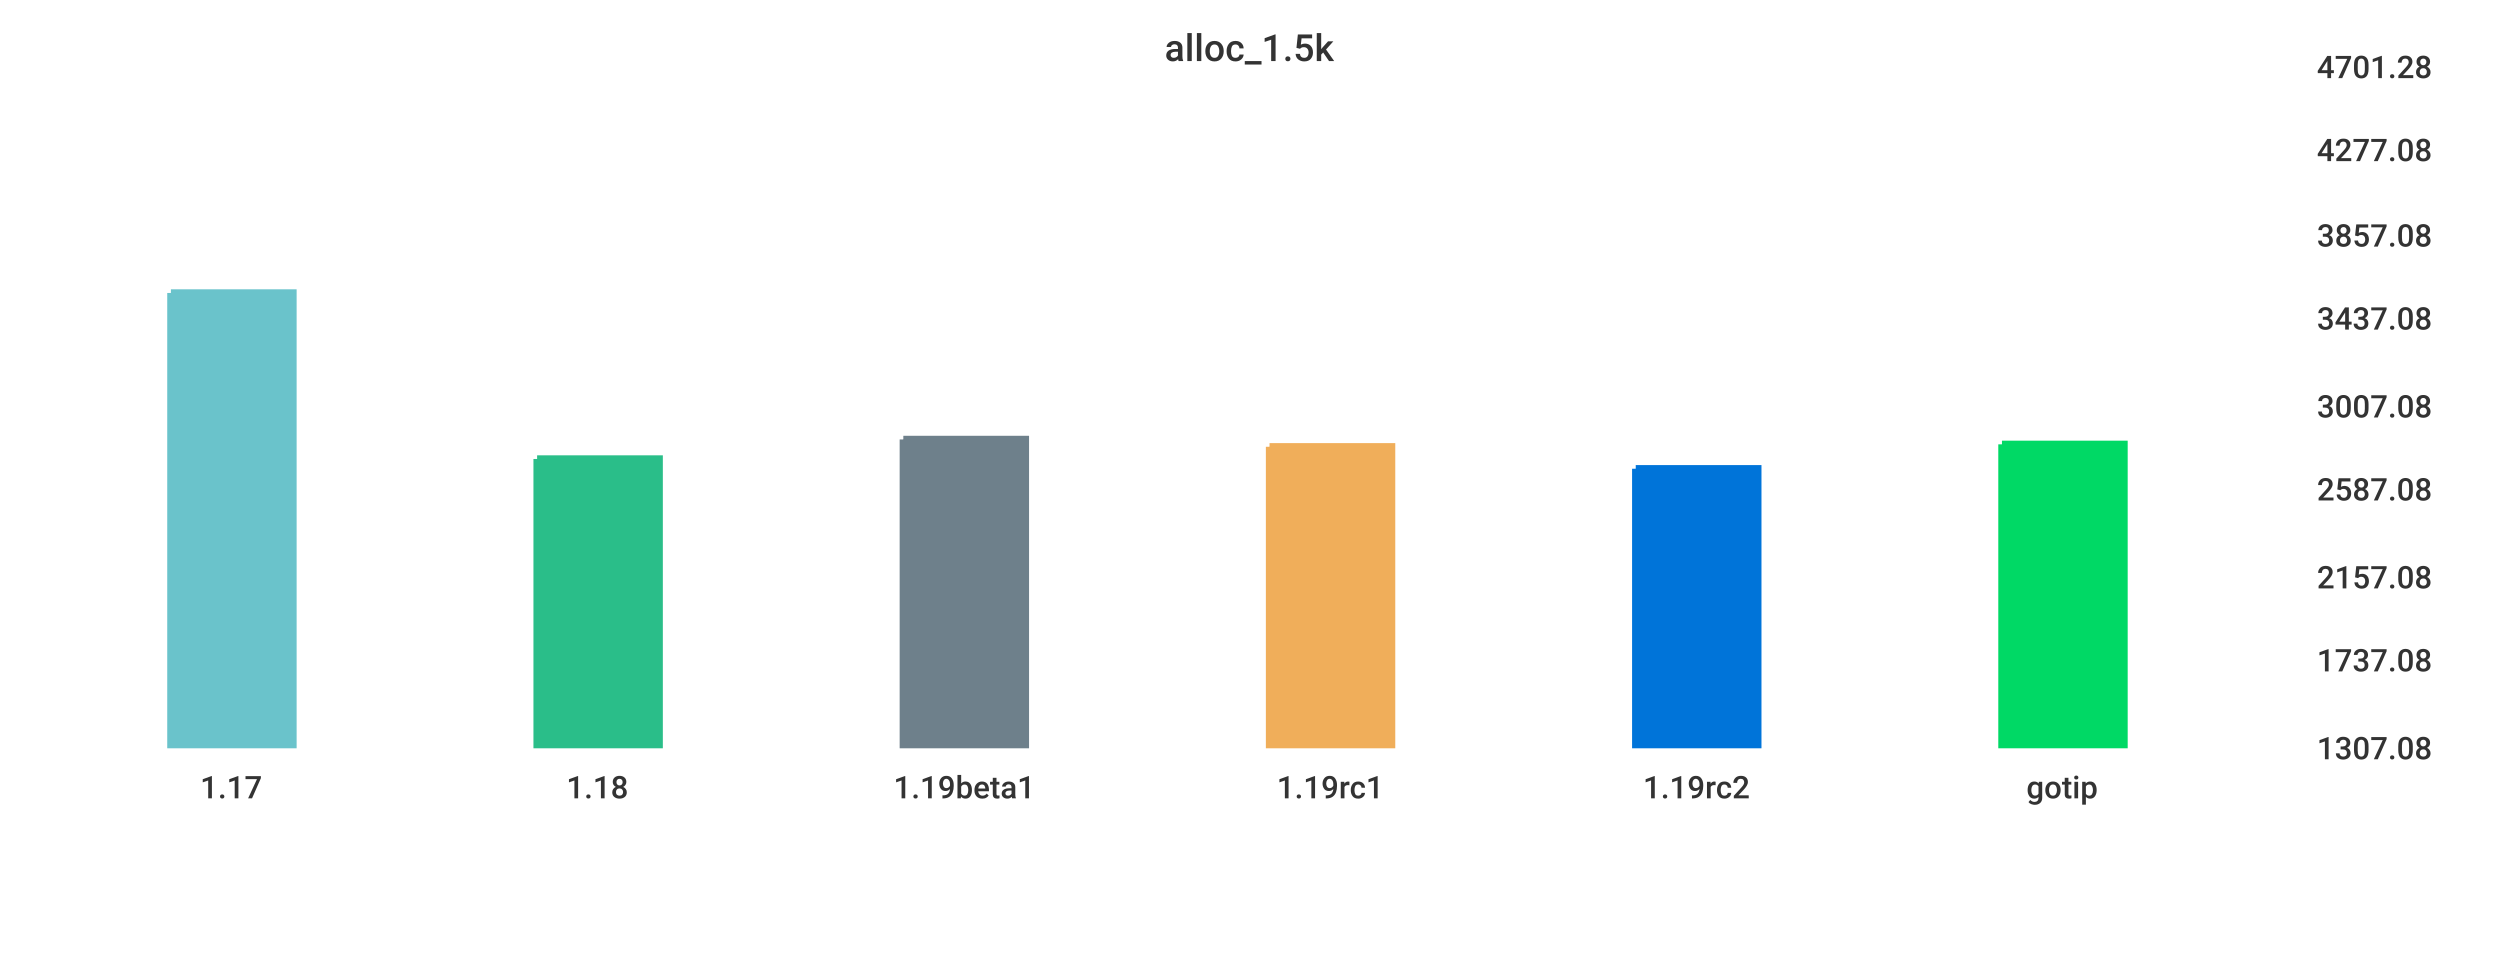
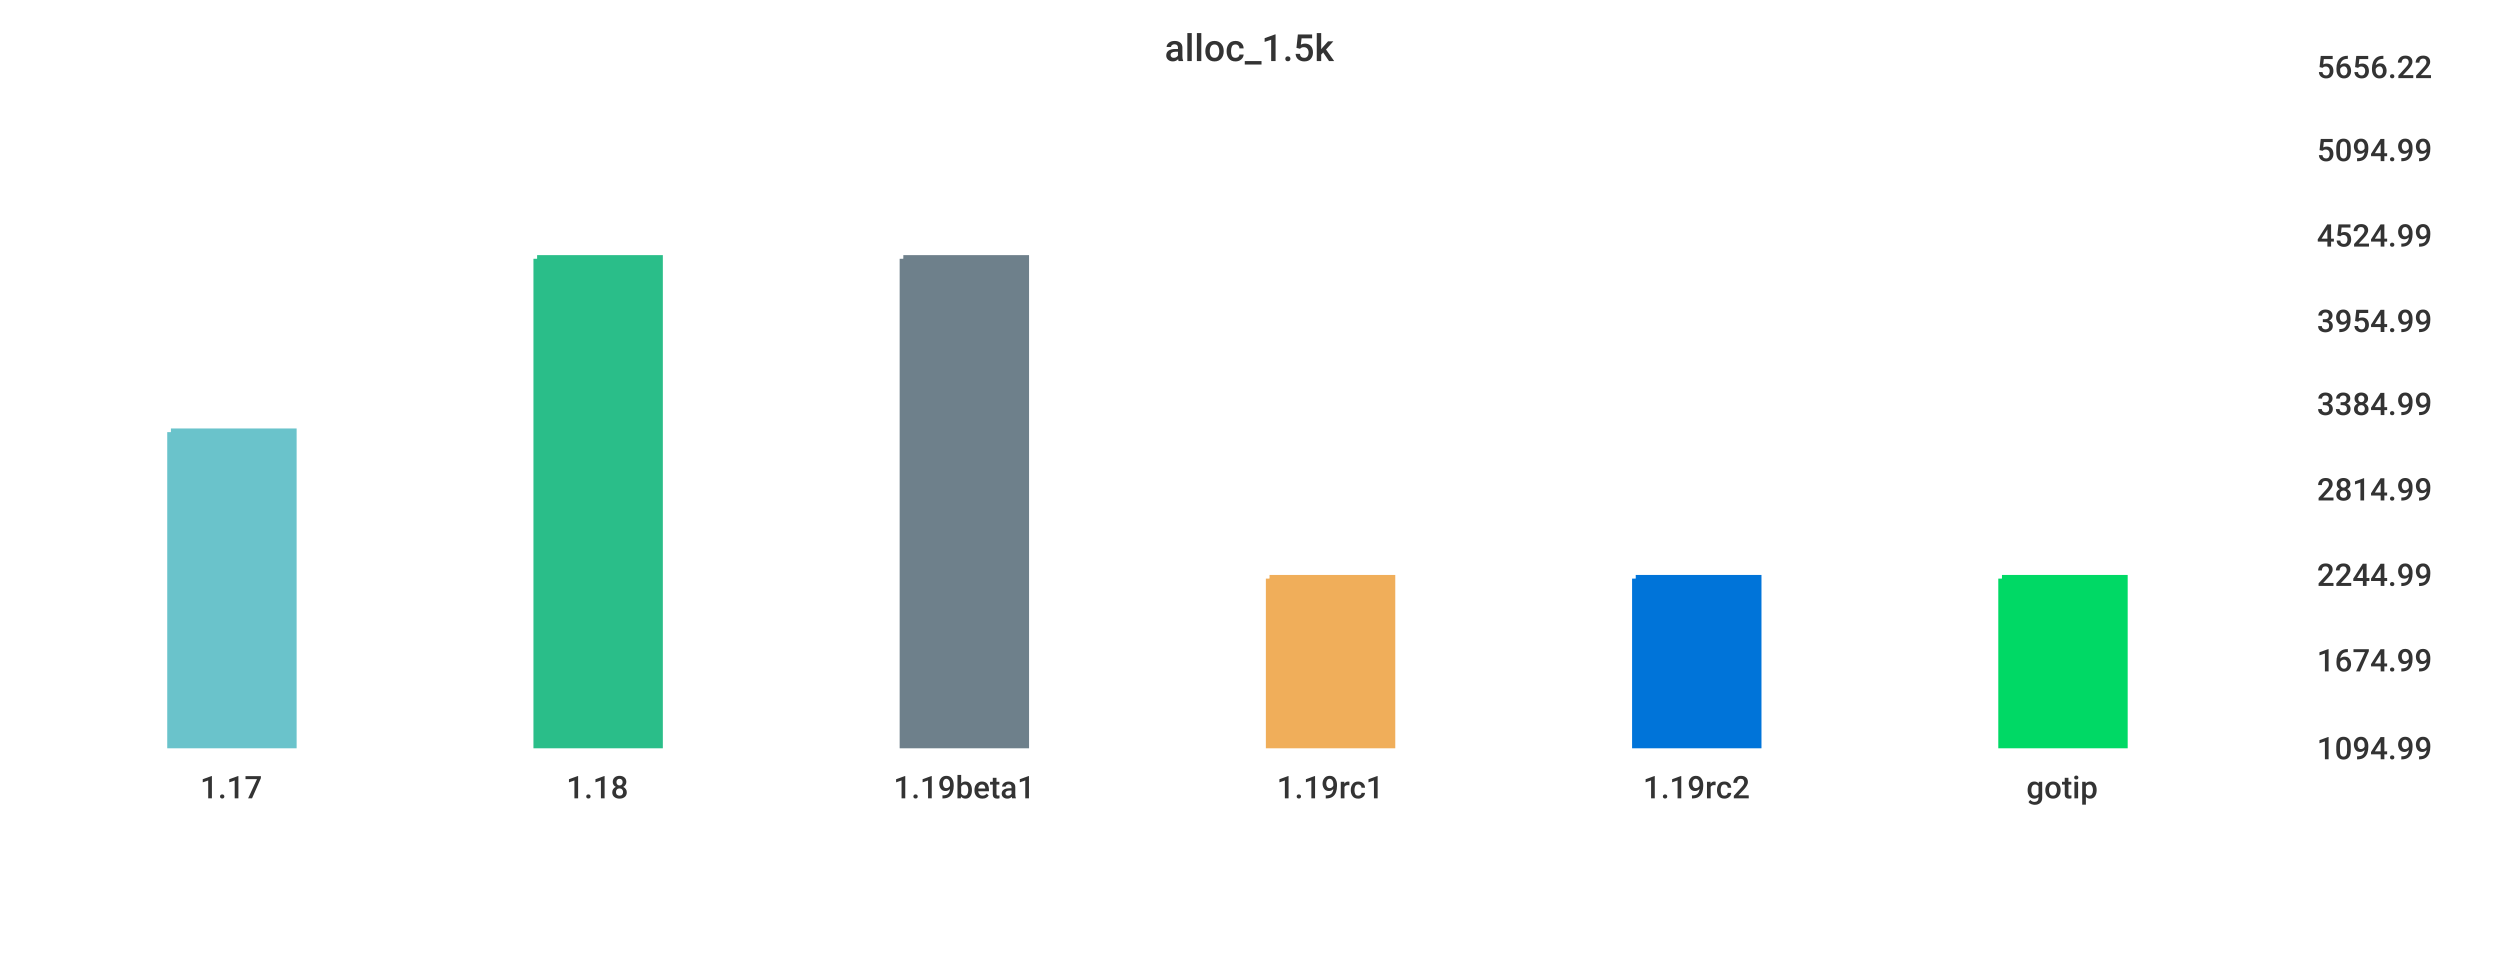
<svg xmlns="http://www.w3.org/2000/svg" width="1024" height="400">\n<path d="M 0 0 L 1024 0 L 1024 400 L 0 400 L 0 0" style="stroke-width:0;stroke:rgba(255,255,255,1.0);fill:rgba(255,255,255,1.0)" />
  <path d="M 20 26 L 934 26 L 934 305 L 20 305 L 20 26" style="stroke-width:0;stroke:rgba(255,255,255,1.0);fill:rgba(255,255,255,1.0)" />
-   <path d="M 70 120 L 120 120 L 120 305 L 70 305 L 70 120" style="stroke-width:3;stroke:rgba(106,195,203,1.0);fill:rgba(106,195,203,1.0)" />
-   <path d="M 220 188 L 270 188 L 270 305 L 220 305 L 220 188" style="stroke-width:3;stroke:rgba(42,190,137,1.0);fill:rgba(42,190,137,1.0)" />
-   <path d="M 370 180 L 420 180 L 420 305 L 370 305 L 370 180" style="stroke-width:3;stroke:rgba(110,128,139,1.0);fill:rgba(110,128,139,1.0)" />
-   <path d="M 520 183 L 570 183 L 570 305 L 520 305 L 520 183" style="stroke-width:3;stroke:rgba(240,174,90,1.0);fill:rgba(240,174,90,1.0)" />
-   <path d="M 670 192 L 720 192 L 720 305 L 670 305 L 670 192" style="stroke-width:3;stroke:rgba(0,116,217,1.0);fill:rgba(0,116,217,1.0)" />
-   <path d="M 820 182 L 870 182 L 870 305 L 820 305 L 820 182" style="stroke-width:3;stroke:rgba(0,217,101,1.0);fill:rgba(0,217,101,1.0)" />
+   <path d="M 70 177 L 120 177 L 120 305 L 70 305 L 70 177" style="stroke-width:3;stroke:rgba(106,195,203,1.0);fill:rgba(106,195,203,1.0)" />
+   <path d="M 220 106 L 270 106 L 270 305 L 220 305 L 220 106" style="stroke-width:3;stroke:rgba(42,190,137,1.0);fill:rgba(42,190,137,1.0)" />
+   <path d="M 370 106 L 420 106 L 420 305 L 370 305 L 370 106" style="stroke-width:3;stroke:rgba(110,128,139,1.0);fill:rgba(110,128,139,1.0)" />
+   <path d="M 520 237 L 570 237 L 570 305 L 520 305 L 520 237" style="stroke-width:3;stroke:rgba(240,174,90,1.0);fill:rgba(240,174,90,1.0)" />
+   <path d="M 670 237 L 720 237 L 720 305 L 670 305 L 670 237" style="stroke-width:3;stroke:rgba(0,116,217,1.0);fill:rgba(0,116,217,1.0)" />
+   <path d="M 820 237 L 870 237 L 870 305 L 820 305 L 820 237" style="stroke-width:3;stroke:rgba(0,217,101,1.0);fill:rgba(0,217,101,1.0)" />
  <path d="M 20 305 L 934 305" style="stroke-width:0;stroke:rgba(51,51,51,1.0);fill:none" />
  <path d="M 20 305 L 20 310" style="stroke-width:0;stroke:rgba(51,51,51,1.0);fill:none" />
  <text x="82" y="327" style="stroke-width:0;stroke:none;fill:rgba(51,51,51,1.0);font-size:12.8px;font-family:'Roboto Medium',sans-serif">1.17</text>
  <path d="M 170 305 L 170 310" style="stroke-width:0;stroke:rgba(51,51,51,1.0);fill:none" />
  <text x="232" y="327" style="stroke-width:0;stroke:none;fill:rgba(51,51,51,1.0);font-size:12.8px;font-family:'Roboto Medium',sans-serif">1.18</text>
  <path d="M 320 305 L 320 310" style="stroke-width:0;stroke:rgba(51,51,51,1.0);fill:none" />
  <text x="366" y="327" style="stroke-width:0;stroke:none;fill:rgba(51,51,51,1.0);font-size:12.8px;font-family:'Roboto Medium',sans-serif">1.19beta1</text>
  <path d="M 470 305 L 470 310" style="stroke-width:0;stroke:rgba(51,51,51,1.0);fill:none" />
  <text x="523" y="327" style="stroke-width:0;stroke:none;fill:rgba(51,51,51,1.0);font-size:12.8px;font-family:'Roboto Medium',sans-serif">1.19rc1</text>
  <path d="M 620 305 L 620 310" style="stroke-width:0;stroke:rgba(51,51,51,1.0);fill:none" />
  <text x="673" y="327" style="stroke-width:0;stroke:none;fill:rgba(51,51,51,1.0);font-size:12.8px;font-family:'Roboto Medium',sans-serif">1.19rc2</text>
  <path d="M 770 305 L 770 310" style="stroke-width:0;stroke:rgba(51,51,51,1.0);fill:none" />
  <text x="830" y="327" style="stroke-width:0;stroke:none;fill:rgba(51,51,51,1.0);font-size:12.8px;font-family:'Roboto Medium',sans-serif">gotip</text>
  <path d="M 934 26 L 934 305" style="stroke-width:0;stroke:rgba(51,51,51,1.0);fill:none" />
  <path d="M 934 305 L 939 305" style="stroke-width:0;stroke:rgba(51,51,51,1.0);fill:none" />
  <path d="M 934 305 L 939 305" style="stroke-width:0;stroke:rgba(51,51,51,1.0);fill:none" />
-   <text x="949" y="311" style="stroke-width:0;stroke:none;fill:rgba(51,51,51,1.0);font-size:12.8px;font-family:'Roboto Medium',sans-serif">1307.08</text>
+   <text x="949" y="311" style="stroke-width:0;stroke:none;fill:rgba(51,51,51,1.0);font-size:12.8px;font-family:'Roboto Medium',sans-serif">1094.99</text>
  <path d="M 934 269 L 939 269" style="stroke-width:0;stroke:rgba(51,51,51,1.0);fill:none" />
-   <text x="949" y="275" style="stroke-width:0;stroke:none;fill:rgba(51,51,51,1.0);font-size:12.8px;font-family:'Roboto Medium',sans-serif">1737.08</text>
-   <path d="M 934 235 L 939 235" style="stroke-width:0;stroke:rgba(51,51,51,1.0);fill:none" />
-   <text x="949" y="241" style="stroke-width:0;stroke:none;fill:rgba(51,51,51,1.0);font-size:12.8px;font-family:'Roboto Medium',sans-serif">2157.08</text>
+   <text x="949" y="275" style="stroke-width:0;stroke:none;fill:rgba(51,51,51,1.0);font-size:12.8px;font-family:'Roboto Medium',sans-serif">1674.99</text>
+   <path d="M 934 234 L 939 234" style="stroke-width:0;stroke:rgba(51,51,51,1.0);fill:none" />
+   <text x="949" y="240" style="stroke-width:0;stroke:none;fill:rgba(51,51,51,1.0);font-size:12.8px;font-family:'Roboto Medium',sans-serif">2244.99</text>
  <path d="M 934 199 L 939 199" style="stroke-width:0;stroke:rgba(51,51,51,1.0);fill:none" />
-   <text x="949" y="205" style="stroke-width:0;stroke:none;fill:rgba(51,51,51,1.0);font-size:12.8px;font-family:'Roboto Medium',sans-serif">2587.08</text>
-   <path d="M 934 165 L 939 165" style="stroke-width:0;stroke:rgba(51,51,51,1.0);fill:none" />
-   <text x="949" y="171" style="stroke-width:0;stroke:none;fill:rgba(51,51,51,1.0);font-size:12.8px;font-family:'Roboto Medium',sans-serif">3007.08</text>
-   <path d="M 934 129 L 939 129" style="stroke-width:0;stroke:rgba(51,51,51,1.0);fill:none" />
-   <text x="949" y="135" style="stroke-width:0;stroke:none;fill:rgba(51,51,51,1.0);font-size:12.8px;font-family:'Roboto Medium',sans-serif">3437.08</text>
+   <text x="949" y="205" style="stroke-width:0;stroke:none;fill:rgba(51,51,51,1.0);font-size:12.8px;font-family:'Roboto Medium',sans-serif">2814.99</text>
+   <path d="M 934 164 L 939 164" style="stroke-width:0;stroke:rgba(51,51,51,1.0);fill:none" />
+   <text x="949" y="170" style="stroke-width:0;stroke:none;fill:rgba(51,51,51,1.0);font-size:12.8px;font-family:'Roboto Medium',sans-serif">3384.99</text>
+   <path d="M 934 130 L 939 130" style="stroke-width:0;stroke:rgba(51,51,51,1.0);fill:none" />
+   <text x="949" y="136" style="stroke-width:0;stroke:none;fill:rgba(51,51,51,1.0);font-size:12.8px;font-family:'Roboto Medium',sans-serif">3954.99</text>
  <path d="M 934 95 L 939 95" style="stroke-width:0;stroke:rgba(51,51,51,1.0);fill:none" />
-   <text x="949" y="101" style="stroke-width:0;stroke:none;fill:rgba(51,51,51,1.0);font-size:12.8px;font-family:'Roboto Medium',sans-serif">3857.08</text>
+   <text x="949" y="101" style="stroke-width:0;stroke:none;fill:rgba(51,51,51,1.0);font-size:12.8px;font-family:'Roboto Medium',sans-serif">4524.99</text>
  <path d="M 934 60 L 939 60" style="stroke-width:0;stroke:rgba(51,51,51,1.0);fill:none" />
-   <text x="949" y="66" style="stroke-width:0;stroke:none;fill:rgba(51,51,51,1.0);font-size:12.8px;font-family:'Roboto Medium',sans-serif">4277.08</text>
+   <text x="949" y="66" style="stroke-width:0;stroke:none;fill:rgba(51,51,51,1.0);font-size:12.8px;font-family:'Roboto Medium',sans-serif">5094.99</text>
  <path d="M 934 26 L 939 26" style="stroke-width:0;stroke:rgba(51,51,51,1.0);fill:none" />
-   <text x="949" y="32" style="stroke-width:0;stroke:none;fill:rgba(51,51,51,1.0);font-size:12.8px;font-family:'Roboto Medium',sans-serif">4701.28</text>
+   <text x="949" y="32" style="stroke-width:0;stroke:none;fill:rgba(51,51,51,1.0);font-size:12.8px;font-family:'Roboto Medium',sans-serif">5656.22</text>
  <text x="477" y="25" style="stroke-width:0;stroke:none;fill:rgba(51,51,51,1.0);font-size:15.3px;font-family:'Roboto Medium',sans-serif">alloc_1.5k</text>
</svg>
